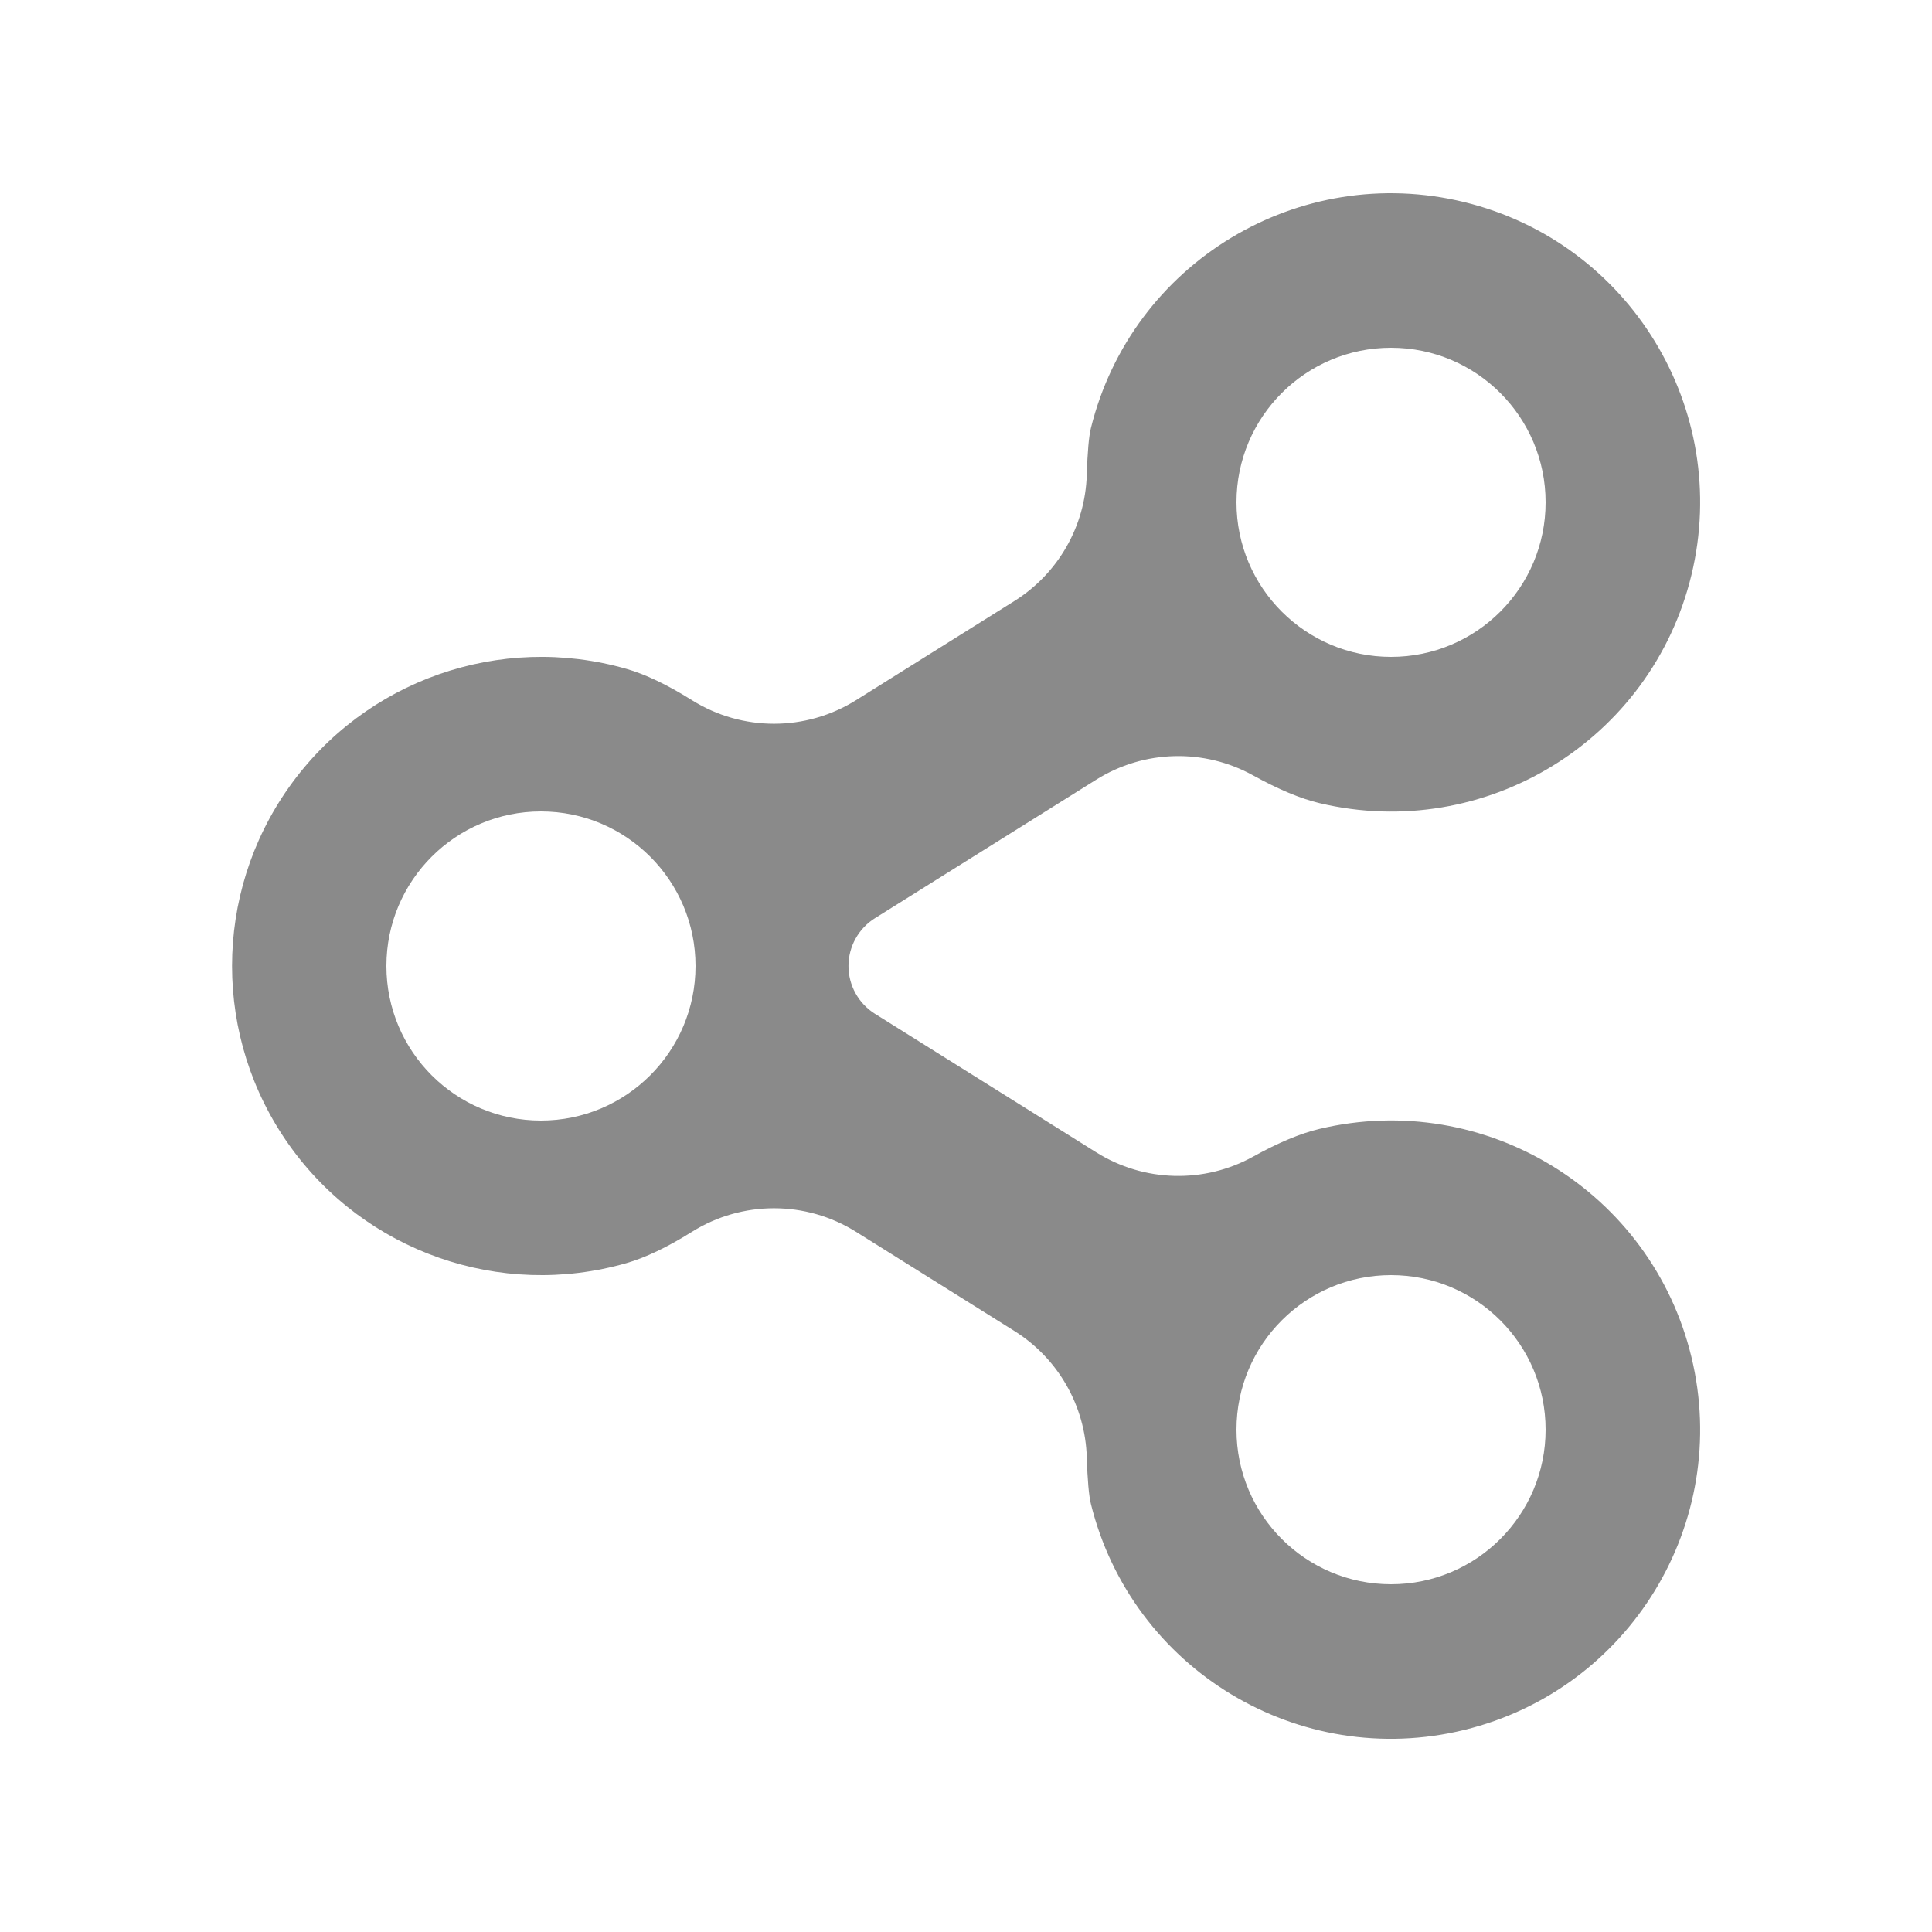
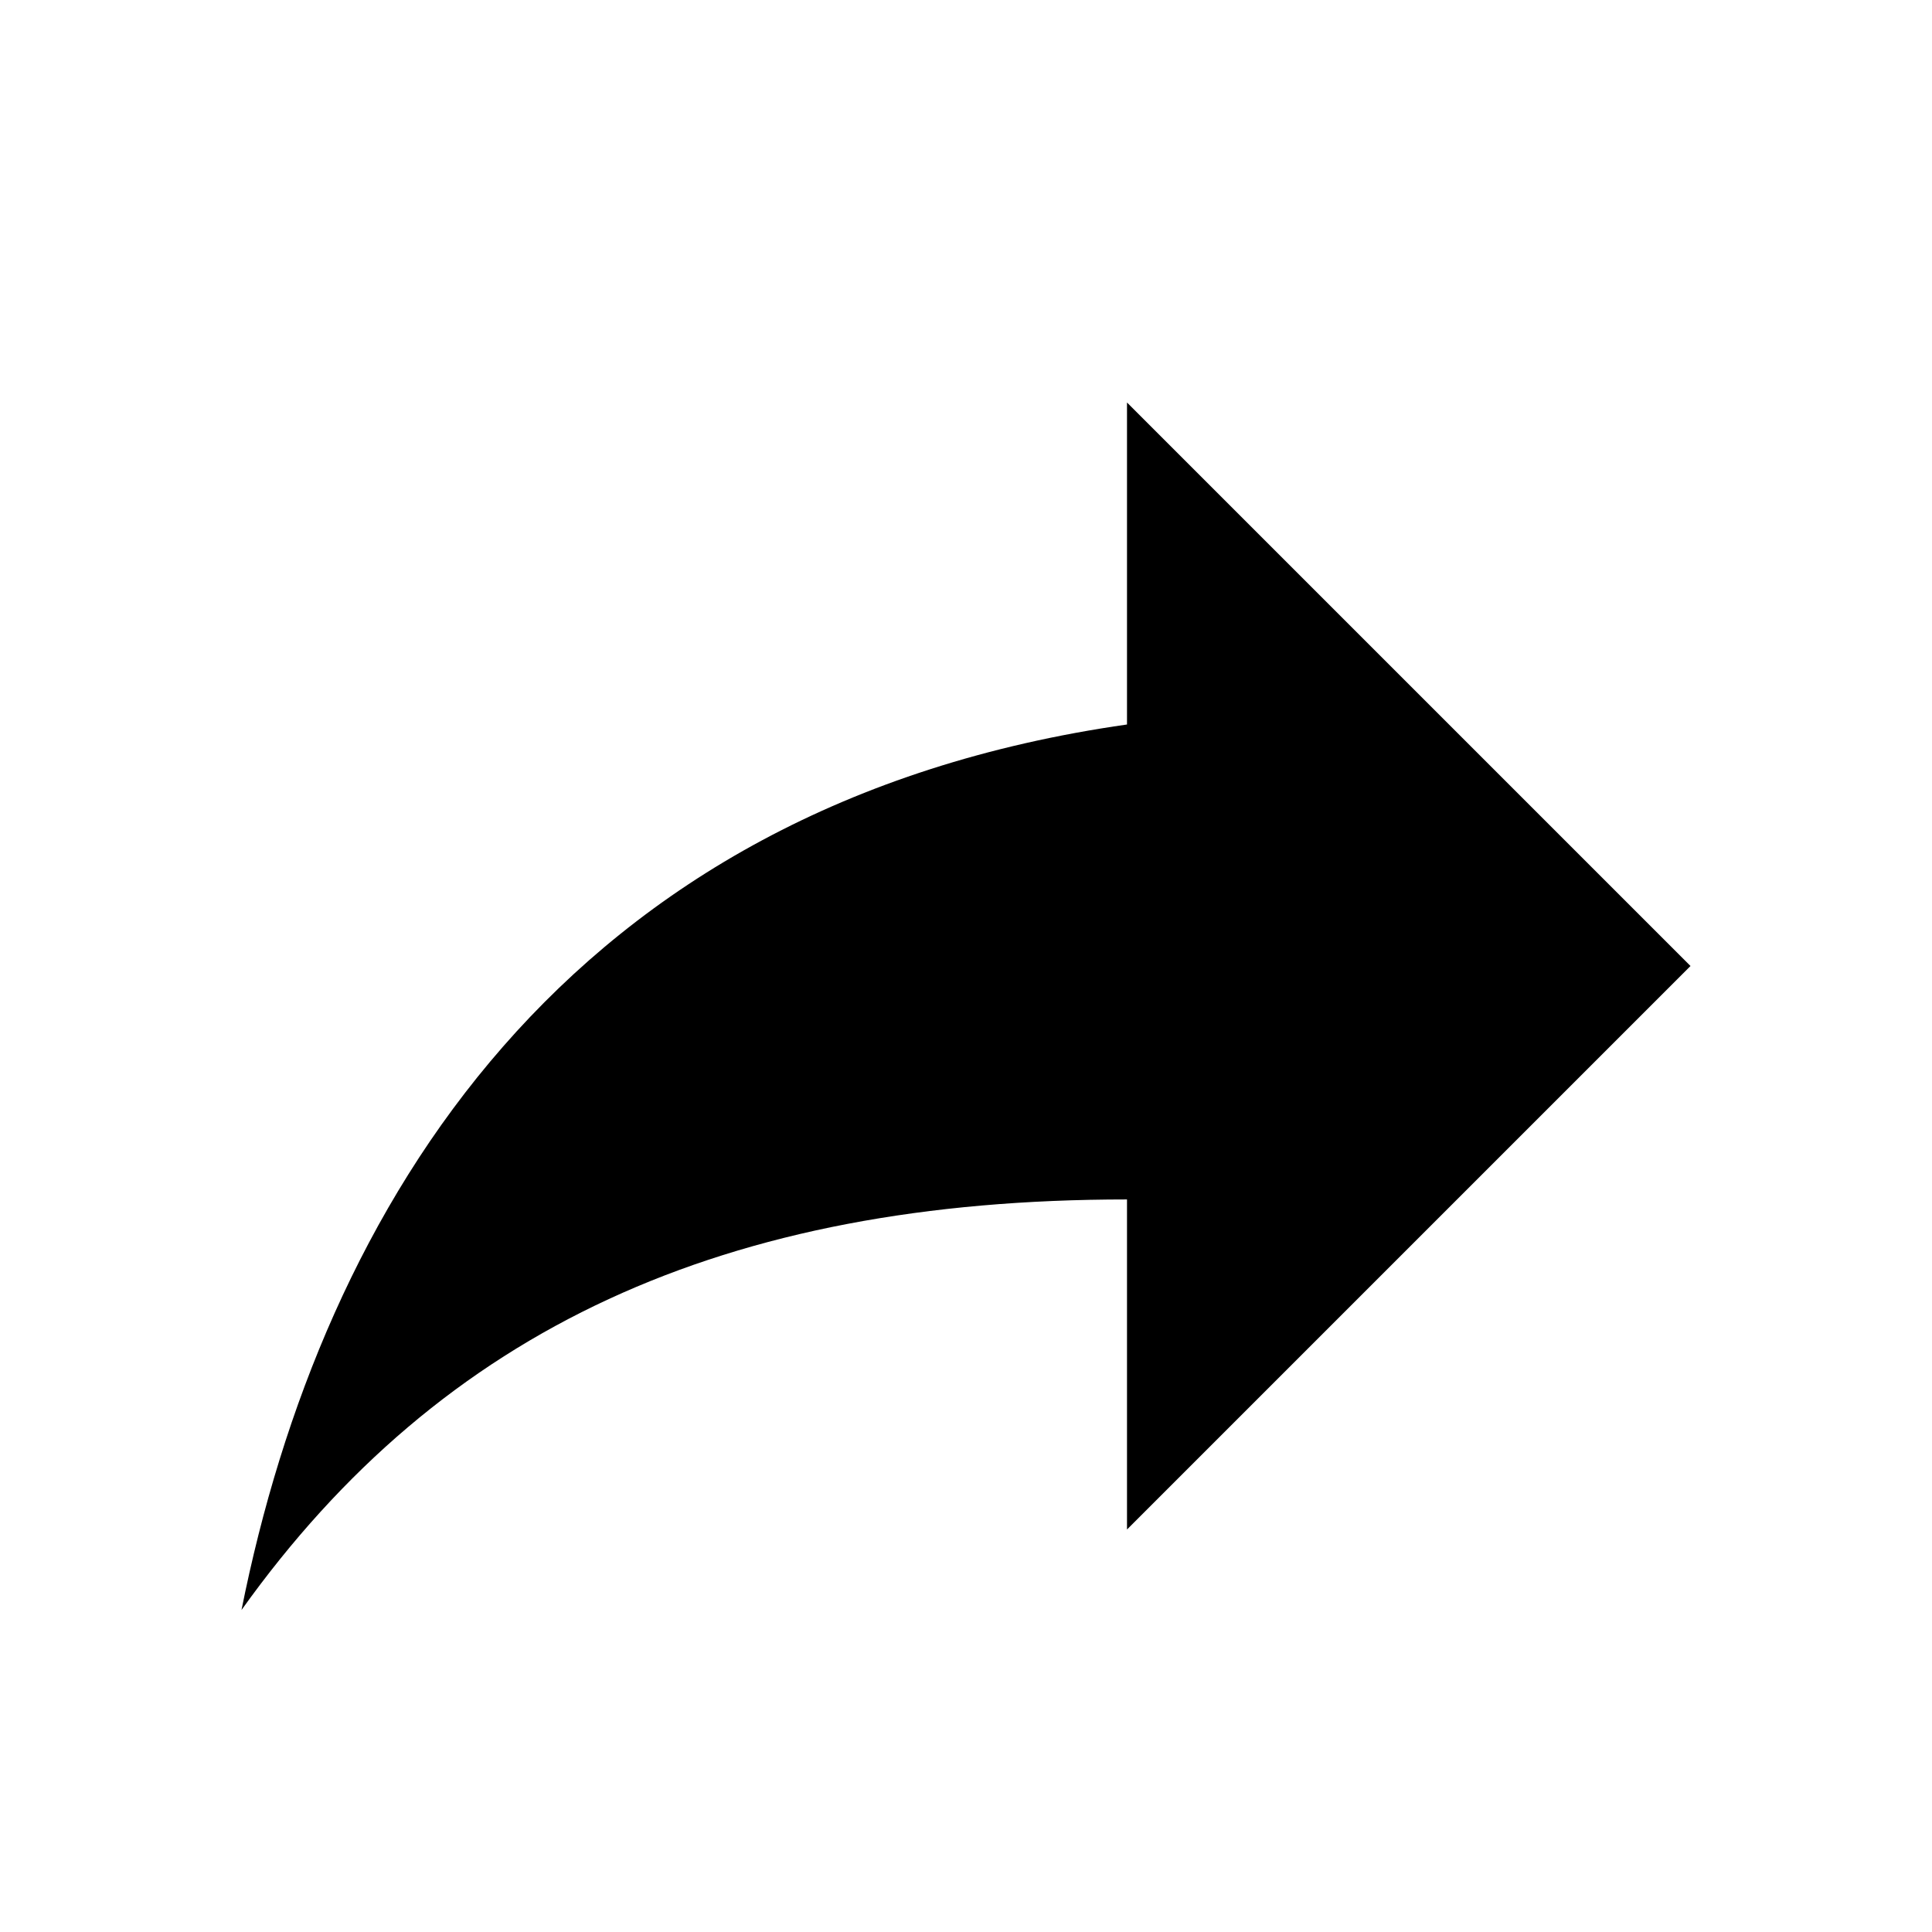
- <svg xmlns="http://www.w3.org/2000/svg" t="1571837223746" class="icon" viewBox="0 0 1024 1024" version="1.1" p-id="7638" width="32" height="32">
-   <defs>
-     <style type="text/css" />
-   </defs>
-   <path d="M463.749 537.334l117.309 73.441a81.92 81.92 0 0 0 83.149 2.253c13.373-7.414 25.088-12.308 35.123-14.684a163.84 163.84 0 1 1-121.119 198.82c-1.085-4.403-1.823-12.677-2.191-24.801a81.92 81.92 0 0 0-38.4-66.929l-83.927-52.552a81.92 81.92 0 0 0-86.938 0c-13.107 8.192-24.678 13.722-34.755 16.609a163.84 163.84 0 1 1 0-314.982c10.076 2.867 21.668 8.417 34.755 16.609a81.92 81.92 0 0 0 86.938 0l83.927-52.552a81.92 81.92 0 0 0 38.4-66.929c0.369-12.124 1.106-20.398 2.191-24.781a163.84 163.84 0 1 1 121.119 198.82c-10.035-2.396-21.75-7.291-35.123-14.684a81.92 81.92 0 0 0-83.149 2.232l-117.309 73.441a29.88 29.88 0 0 0 0 50.668zM737.28 348.16a81.92 81.92 0 1 0 0-163.84 81.92 81.92 0 0 0 0 163.84zM286.72 593.92a81.92 81.92 0 1 0 0-163.84 81.92 81.92 0 0 0 0 163.84z m450.56 245.76a81.92 81.92 0 1 0 0-163.84 81.92 81.92 0 0 0 0 163.84z" p-id="7639" fill="#8a8a8a" />
+ <svg xmlns="http://www.w3.org/2000/svg" version="1.1" width="24" height="24" viewBox="0 0 24 24">
+   <path d="M21,12L14,5V9C7,10 4,15 3,20C5.5,16.5 9,14.9 14,14.9V19L21,12Z" />
</svg>
